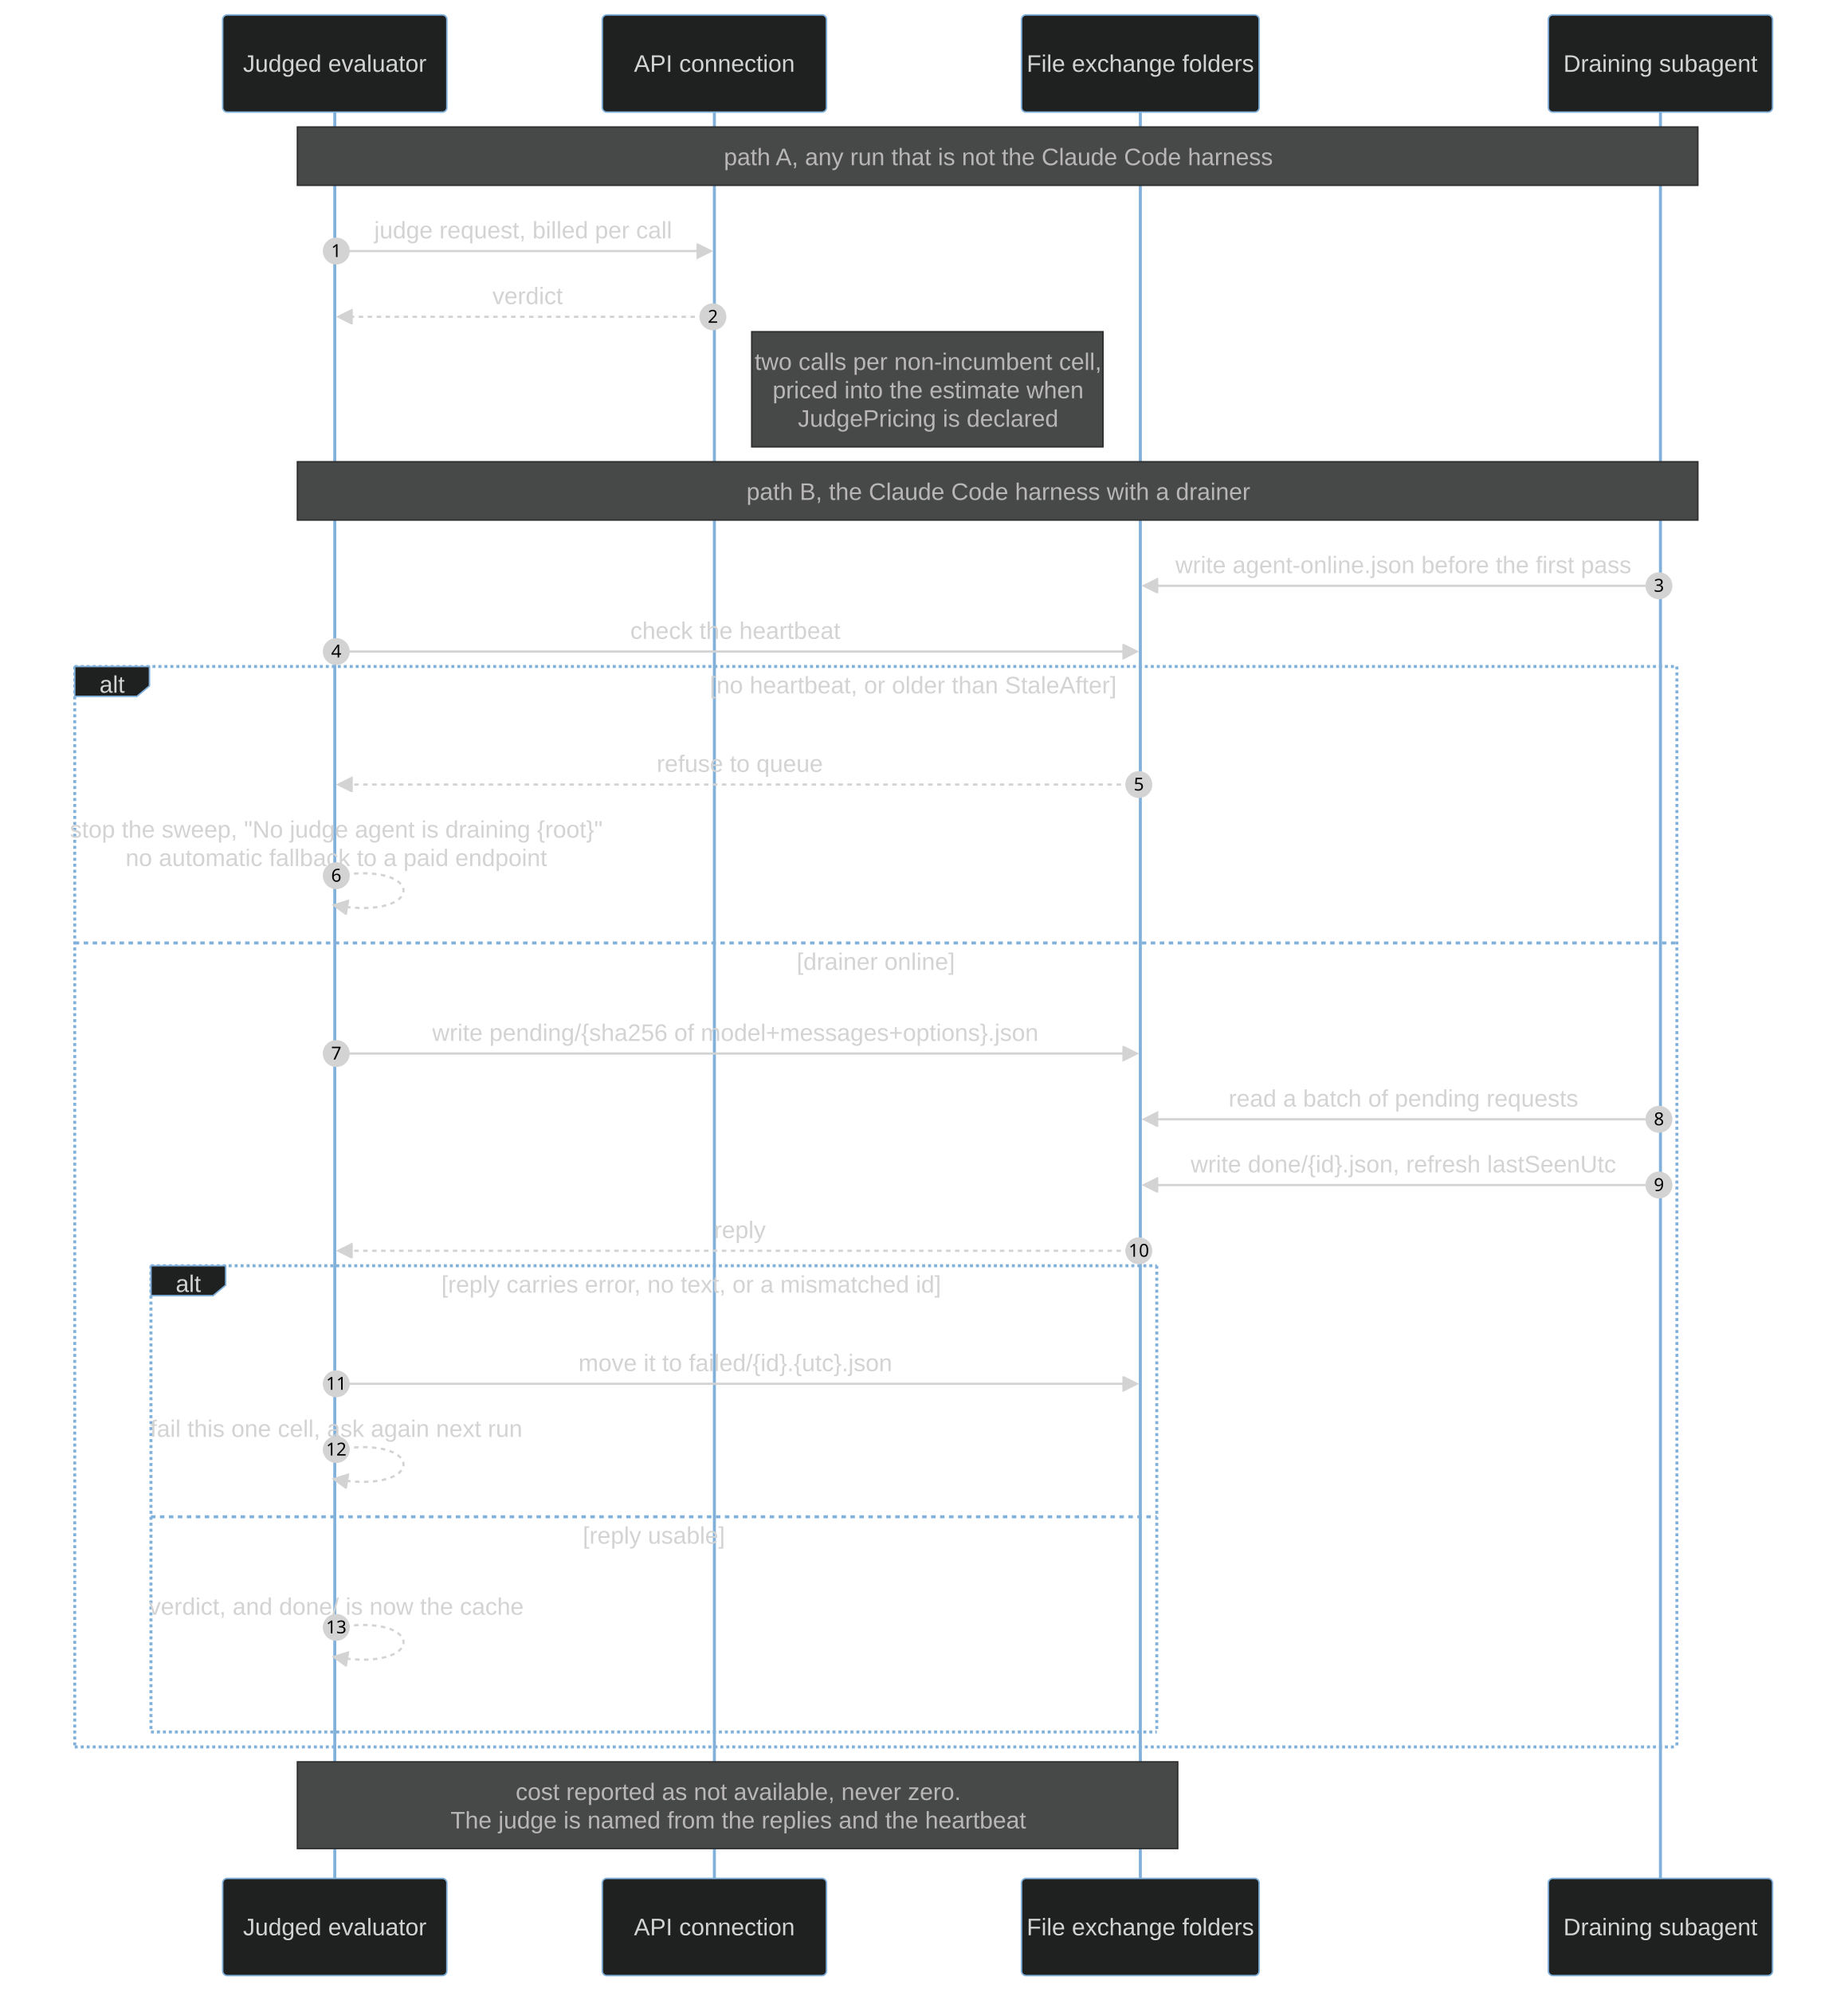
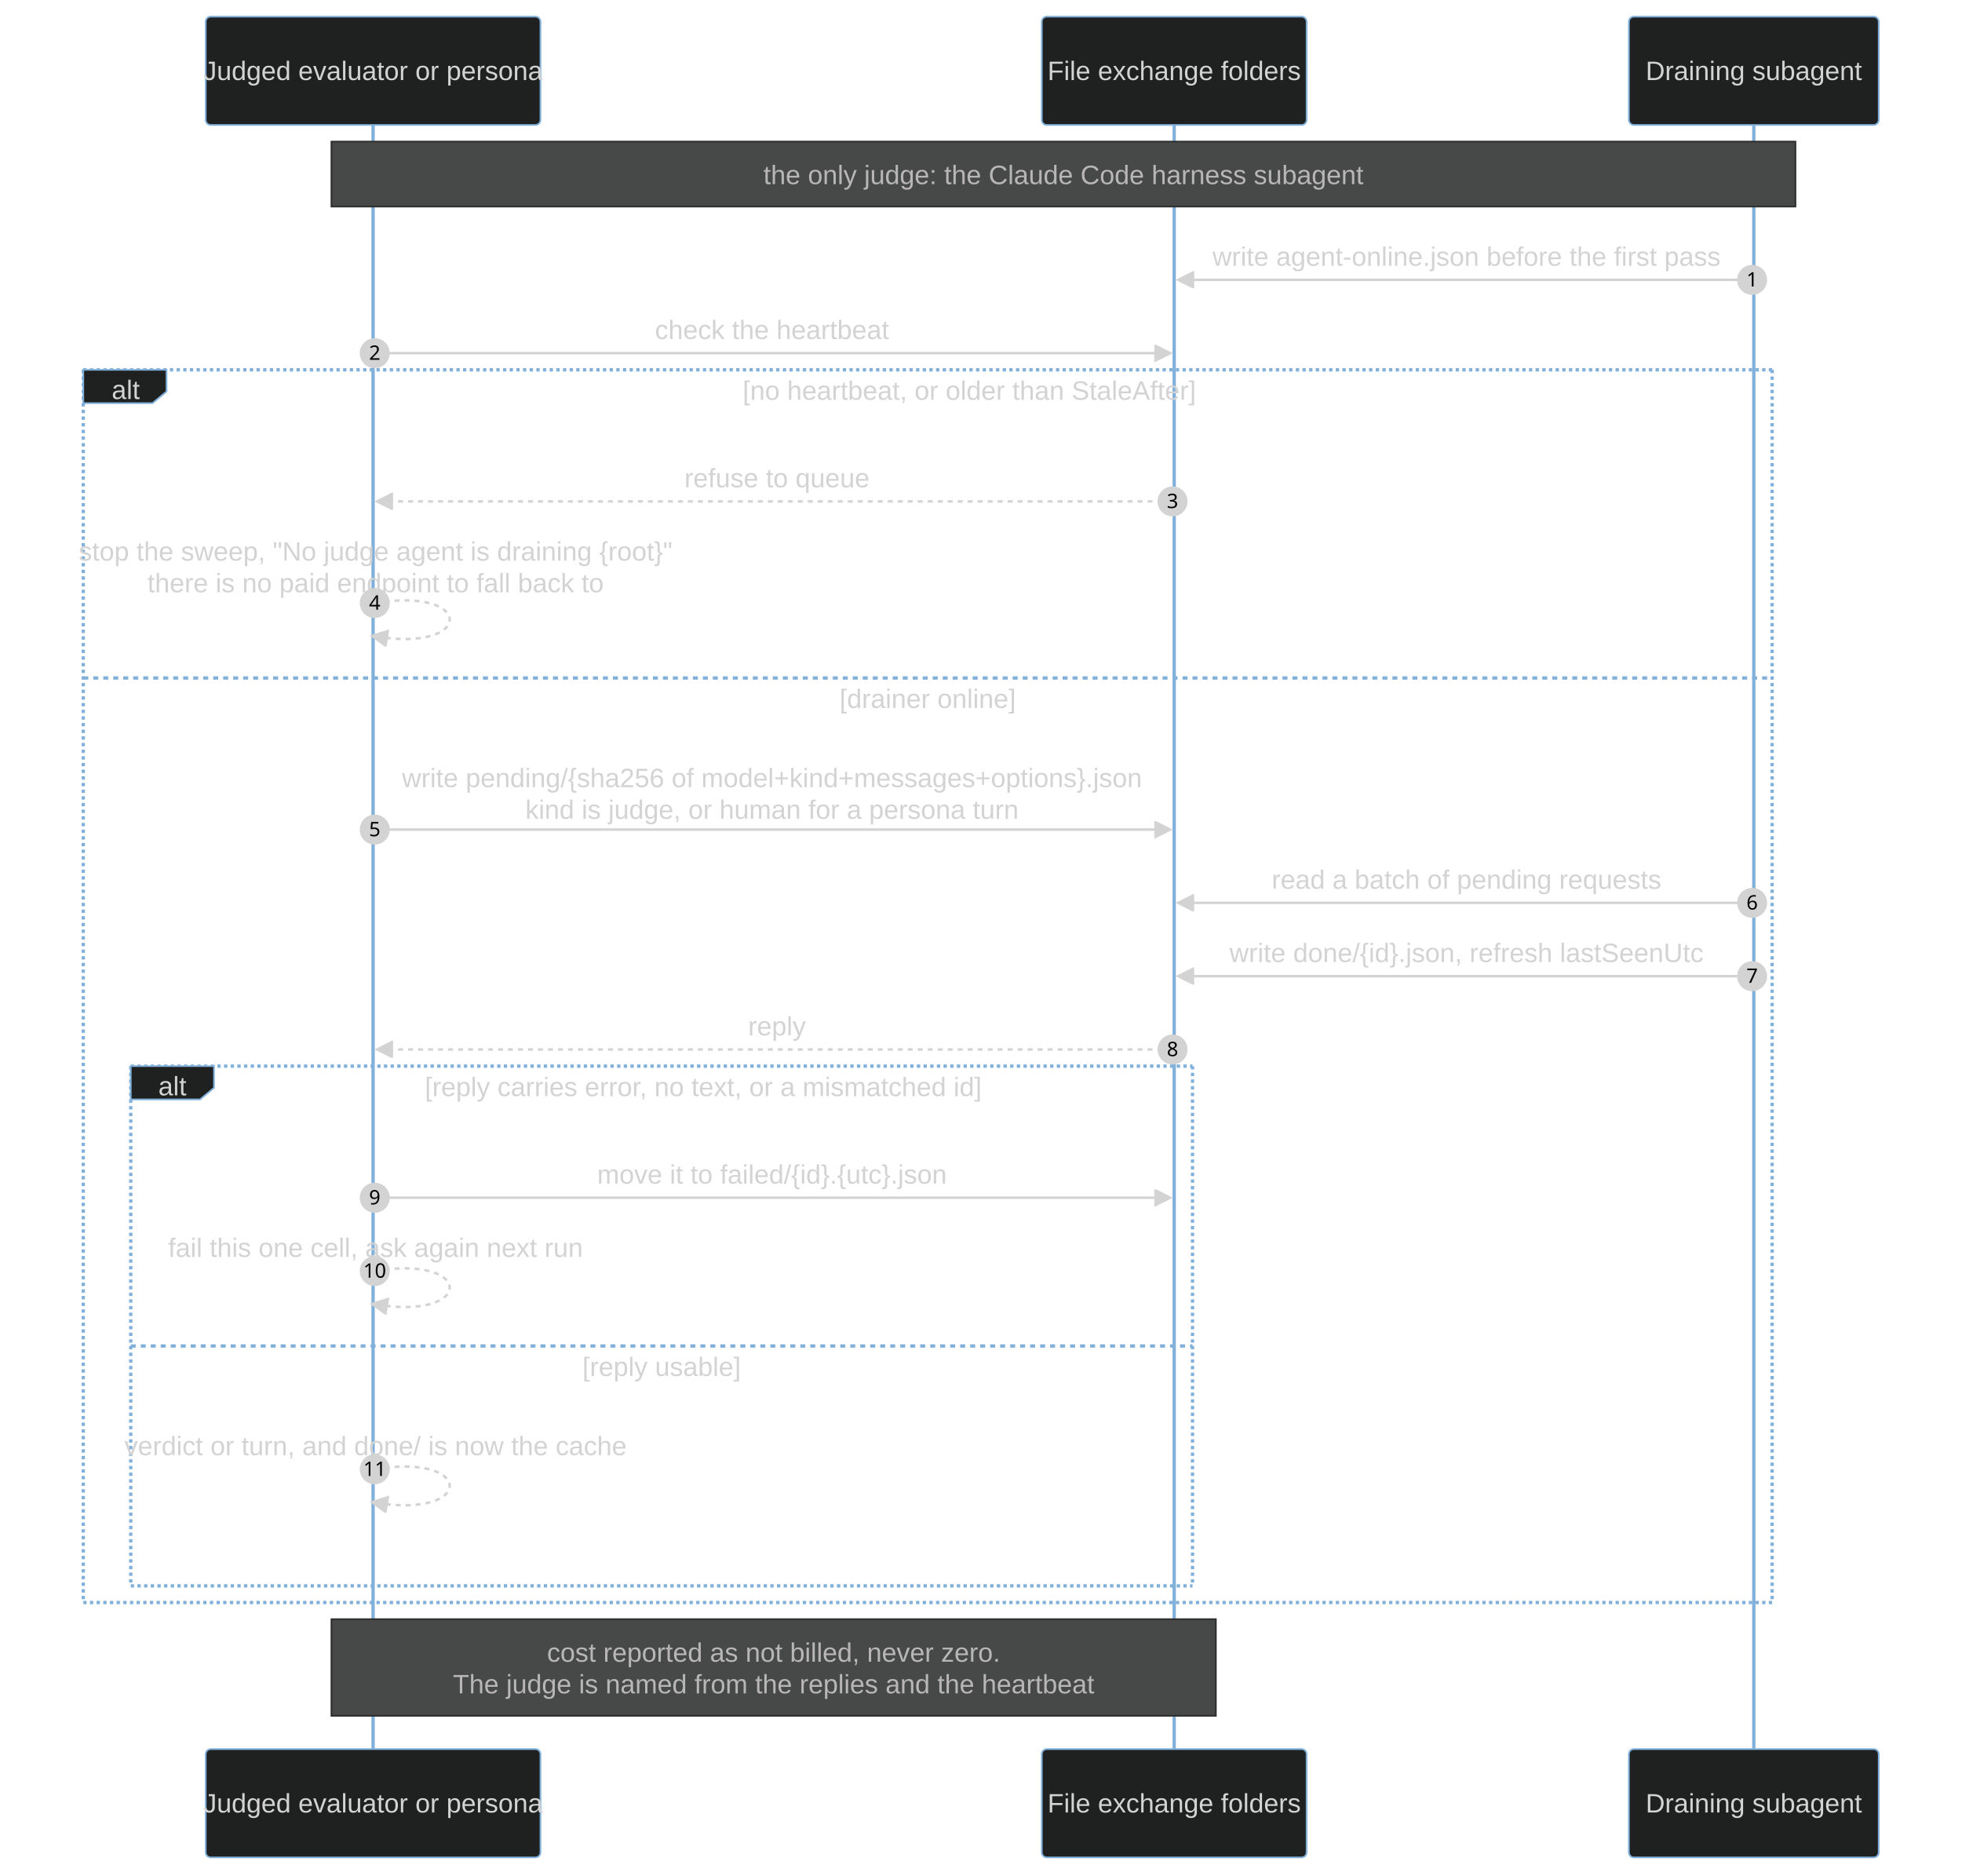
- <svg xmlns="http://www.w3.org/2000/svg" id="my-svg" width="100%" style="max-width: 1236px; background-color: rgb(15, 20, 25);" viewBox="-149 -10 1236 1333" role="graphics-document document" aria-roledescription="sequence">
+ <svg xmlns="http://www.w3.org/2000/svg" id="my-svg" width="100%" style="max-width: 1178px; background-color: rgb(15, 20, 25);" viewBox="-123.5 -10 1178 1126" role="graphics-document document" aria-roledescription="sequence">
  <g>
-     <rect x="887" y="1247" fill="#eaeaea" stroke="#666" width="150" height="65" name="D" rx="3" ry="3" class="actor actor-bottom" />
-     <text x="962" y="1279.5" dominant-baseline="central" alignment-baseline="central" class="actor" style="text-anchor: middle; font-size: 16px; font-weight: 400;">
-       <tspan x="962" dy="0">Draining subagent</tspan>
+     <rect x="854.5" y="1040" fill="#eaeaea" stroke="#666" width="150" height="65" name="D" rx="3" ry="3" class="actor actor-bottom" />
+     <text x="929.5" y="1072.5" dominant-baseline="central" alignment-baseline="central" class="actor" style="text-anchor: middle; font-size: 16px; font-weight: 400;">
+       <tspan x="929.5" dy="0">Draining subagent</tspan>
    </text>
  </g>
  <g>
-     <rect x="534.5" y="1247" fill="#eaeaea" stroke="#666" width="159" height="65" name="X" rx="3" ry="3" class="actor actor-bottom" />
-     <text x="614" y="1279.5" dominant-baseline="central" alignment-baseline="central" class="actor" style="text-anchor: middle; font-size: 16px; font-weight: 400;">
-       <tspan x="614" dy="0">File exchange folders</tspan>
+     <rect x="502" y="1040" fill="#eaeaea" stroke="#666" width="159" height="65" name="X" rx="3" ry="3" class="actor actor-bottom" />
+     <text x="581.5" y="1072.5" dominant-baseline="central" alignment-baseline="central" class="actor" style="text-anchor: middle; font-size: 16px; font-weight: 400;">
+       <tspan x="581.5" dy="0">File exchange folders</tspan>
    </text>
  </g>
  <g>
-     <rect x="254" y="1247" fill="#eaeaea" stroke="#666" width="150" height="65" name="A" rx="3" ry="3" class="actor actor-bottom" />
-     <text x="329" y="1279.5" dominant-baseline="central" alignment-baseline="central" class="actor" style="text-anchor: middle; font-size: 16px; font-weight: 400;">
-       <tspan x="329" dy="0">API connection</tspan>
+     <rect x="0" y="1040" fill="#eaeaea" stroke="#666" width="201" height="65" name="E" rx="3" ry="3" class="actor actor-bottom" />
+     <text x="100.5" y="1072.5" dominant-baseline="central" alignment-baseline="central" class="actor" style="text-anchor: middle; font-size: 16px; font-weight: 400;">
+       <tspan x="100.5" dy="0">Judged evaluator or persona</tspan>
    </text>
  </g>
  <g>
-     <rect x="0" y="1247" fill="#eaeaea" stroke="#666" width="150" height="65" name="E" rx="3" ry="3" class="actor actor-bottom" />
-     <text x="75" y="1279.5" dominant-baseline="central" alignment-baseline="central" class="actor" style="text-anchor: middle; font-size: 16px; font-weight: 400;">
-       <tspan x="75" dy="0">Judged evaluator</tspan>
-     </text>
-   </g>
-   <g>
-     <line id="actor3" x1="962" y1="5" x2="962" y2="1247" class="200" stroke-width="0.5px" stroke="#999" />
-     <g id="root-3">
-       <rect x="887" y="0" fill="#eaeaea" stroke="#666" width="150" height="65" name="D" rx="3" ry="3" class="actor actor-top" />
-       <text x="962" y="32.5" dominant-baseline="central" alignment-baseline="central" class="actor" style="text-anchor: middle; font-size: 16px; font-weight: 400;">
-         <tspan x="962" dy="0">Draining subagent</tspan>
+     <line id="actor2" x1="929.5" y1="5" x2="929.5" y2="1040" class="200" stroke-width="0.5px" stroke="#999" />
+     <g id="root-2">
+       <rect x="854.5" y="0" fill="#eaeaea" stroke="#666" width="150" height="65" name="D" rx="3" ry="3" class="actor actor-top" />
+       <text x="929.5" y="32.5" dominant-baseline="central" alignment-baseline="central" class="actor" style="text-anchor: middle; font-size: 16px; font-weight: 400;">
+         <tspan x="929.5" dy="0">Draining subagent</tspan>
      </text>
    </g>
  </g>
  <g>
-     <line id="actor2" x1="614" y1="5" x2="614" y2="1247" class="200" stroke-width="0.5px" stroke="#999" />
-     <g id="root-2">
-       <rect x="534.5" y="0" fill="#eaeaea" stroke="#666" width="159" height="65" name="X" rx="3" ry="3" class="actor actor-top" />
-       <text x="614" y="32.5" dominant-baseline="central" alignment-baseline="central" class="actor" style="text-anchor: middle; font-size: 16px; font-weight: 400;">
-         <tspan x="614" dy="0">File exchange folders</tspan>
+     <line id="actor1" x1="581.5" y1="5" x2="581.5" y2="1040" class="200" stroke-width="0.5px" stroke="#999" />
+     <g id="root-1">
+       <rect x="502" y="0" fill="#eaeaea" stroke="#666" width="159" height="65" name="X" rx="3" ry="3" class="actor actor-top" />
+       <text x="581.5" y="32.5" dominant-baseline="central" alignment-baseline="central" class="actor" style="text-anchor: middle; font-size: 16px; font-weight: 400;">
+         <tspan x="581.5" dy="0">File exchange folders</tspan>
      </text>
    </g>
  </g>
  <g>
-     <line id="actor1" x1="329" y1="5" x2="329" y2="1247" class="200" stroke-width="0.5px" stroke="#999" />
-     <g id="root-1">
-       <rect x="254" y="0" fill="#eaeaea" stroke="#666" width="150" height="65" name="A" rx="3" ry="3" class="actor actor-top" />
-       <text x="329" y="32.5" dominant-baseline="central" alignment-baseline="central" class="actor" style="text-anchor: middle; font-size: 16px; font-weight: 400;">
-         <tspan x="329" dy="0">API connection</tspan>
-       </text>
-     </g>
-   </g>
-   <g>
-     <line id="actor0" x1="75" y1="5" x2="75" y2="1247" class="200" stroke-width="0.5px" stroke="#999" />
+     <line id="actor0" x1="100.5" y1="5" x2="100.5" y2="1040" class="200" stroke-width="0.5px" stroke="#999" />
    <g id="root-0">
-       <rect x="0" y="0" fill="#eaeaea" stroke="#666" width="150" height="65" name="E" rx="3" ry="3" class="actor actor-top" />
-       <text x="75" y="32.5" dominant-baseline="central" alignment-baseline="central" class="actor" style="text-anchor: middle; font-size: 16px; font-weight: 400;">
-         <tspan x="75" dy="0">Judged evaluator</tspan>
+       <rect x="0" y="0" fill="#eaeaea" stroke="#666" width="201" height="65" name="E" rx="3" ry="3" class="actor actor-top" />
+       <text x="100.5" y="32.5" dominant-baseline="central" alignment-baseline="central" class="actor" style="text-anchor: middle; font-size: 16px; font-weight: 400;">
+         <tspan x="100.5" dy="0">Judged evaluator or persona</tspan>
      </text>
    </g>
  </g>
  <style>#my-svg{font-family:"trebuchet ms",verdana,arial,sans-serif;font-size:16px;fill:#ccc;}#my-svg .error-icon{fill:#a44141;}#my-svg .error-text{fill:#ddd;stroke:#ddd;}#my-svg .edge-thickness-normal{stroke-width:2px;}#my-svg .edge-thickness-thick{stroke-width:3.5px;}#my-svg .edge-pattern-solid{stroke-dasharray:0;}#my-svg .edge-pattern-dashed{stroke-dasharray:3;}#my-svg .edge-pattern-dotted{stroke-dasharray:2;}#my-svg .marker{fill:lightgrey;stroke:lightgrey;}#my-svg .marker.cross{stroke:lightgrey;}#my-svg svg{font-family:"trebuchet ms",verdana,arial,sans-serif;font-size:16px;}#my-svg .actor{stroke:#81B1DB;fill:#1f2020;}#my-svg text.actor&gt;tspan{fill:lightgrey;stroke:none;}#my-svg .actor-line{stroke:lightgrey;}#my-svg .messageLine0{stroke-width:1.5;stroke-dasharray:none;stroke:lightgrey;}#my-svg .messageLine1{stroke-width:1.5;stroke-dasharray:2,2;stroke:lightgrey;}#my-svg #arrowhead path{fill:lightgrey;stroke:lightgrey;}#my-svg .sequenceNumber{fill:black;}#my-svg #sequencenumber{fill:lightgrey;}#my-svg #crosshead path{fill:lightgrey;stroke:lightgrey;}#my-svg .messageText{fill:lightgrey;stroke:none;}#my-svg .labelBox{stroke:#81B1DB;fill:#1f2020;}#my-svg .labelText,#my-svg .labelText&gt;tspan{fill:lightgrey;stroke:none;}#my-svg .loopText,#my-svg .loopText&gt;tspan{fill:lightgrey;stroke:none;}#my-svg .loopLine{stroke-width:2px;stroke-dasharray:2,2;stroke:#81B1DB;fill:#81B1DB;}#my-svg .note{stroke:hsl(180, 0%, 18.353%);fill:hsl(180, 1.587%, 28.353%);}#my-svg .noteText,#my-svg .noteText&gt;tspan{fill:rgb(183.848, 181.552, 181.552);stroke:none;}#my-svg .activation0{fill:hsl(180, 1.587%, 28.353%);stroke:#81B1DB;}#my-svg .activation1{fill:hsl(180, 1.587%, 28.353%);stroke:#81B1DB;}#my-svg .activation2{fill:hsl(180, 1.587%, 28.353%);stroke:#81B1DB;}#my-svg .actorPopupMenu{position:absolute;}#my-svg .actorPopupMenuPanel{position:absolute;fill:#1f2020;box-shadow:0px 8px 16px 0px rgba(0,0,0,0.2);filter:drop-shadow(3px 5px 2px rgb(0 0 0 / 0.4));}#my-svg .actor-man line{stroke:#81B1DB;fill:#1f2020;}#my-svg .actor-man circle,#my-svg line{stroke:#81B1DB;fill:#1f2020;stroke-width:2px;}#my-svg :root{--mermaid-font-family:"trebuchet ms",verdana,arial,sans-serif;}</style>
  <g />
  <defs>
    <symbol id="computer" width="24" height="24">
      <path transform="scale(.5)" d="M2 2v13h20v-13h-20zm18 11h-16v-9h16v9zm-10.228 6l.466-1h3.524l.467 1h-4.457zm14.228 3h-24l2-6h2.104l-1.33 4h18.45l-1.297-4h2.073l2 6zm-5-10h-14v-7h14v7z" />
    </symbol>
  </defs>
  <defs>
    <symbol id="database" fill-rule="evenodd" clip-rule="evenodd">
      <path transform="scale(.5)" d="M12.258.001l.256.004.255.005.253.008.251.01.249.012.247.015.246.016.242.019.241.02.239.023.236.024.233.027.231.028.229.031.225.032.223.034.22.036.217.038.214.04.211.041.208.043.205.045.201.046.198.048.194.05.191.051.187.053.183.054.18.056.175.057.172.059.168.06.163.061.16.063.155.064.15.066.074.033.073.033.071.034.07.034.069.035.068.035.067.035.066.035.064.036.064.036.062.036.06.036.06.037.058.037.058.037.055.038.055.038.053.038.052.038.051.039.05.039.048.039.047.039.045.04.044.04.043.04.041.04.04.041.039.041.037.041.036.041.034.041.033.042.032.042.03.042.029.042.027.042.026.043.024.043.023.043.021.043.02.043.018.044.017.043.015.044.013.044.012.044.011.045.009.044.007.045.006.045.004.045.002.045.001.045v17l-.001.045-.002.045-.004.045-.006.045-.007.045-.009.044-.011.045-.012.044-.013.044-.015.044-.017.043-.018.044-.02.043-.021.043-.023.043-.024.043-.026.043-.027.042-.029.042-.03.042-.032.042-.033.042-.034.041-.036.041-.037.041-.039.041-.04.041-.041.04-.043.04-.044.04-.045.04-.047.039-.048.039-.05.039-.051.039-.052.038-.053.038-.055.038-.055.038-.058.037-.058.037-.06.037-.06.036-.062.036-.064.036-.064.036-.066.035-.067.035-.068.035-.069.035-.07.034-.071.034-.073.033-.074.033-.15.066-.155.064-.16.063-.163.061-.168.06-.172.059-.175.057-.18.056-.183.054-.187.053-.191.051-.194.05-.198.048-.201.046-.205.045-.208.043-.211.041-.214.04-.217.038-.22.036-.223.034-.225.032-.229.031-.231.028-.233.027-.236.024-.239.023-.241.02-.242.019-.246.016-.247.015-.249.012-.251.01-.253.008-.255.005-.256.004-.258.001-.258-.001-.256-.004-.255-.005-.253-.008-.251-.01-.249-.012-.247-.015-.245-.016-.243-.019-.241-.02-.238-.023-.236-.024-.234-.027-.231-.028-.228-.031-.226-.032-.223-.034-.22-.036-.217-.038-.214-.04-.211-.041-.208-.043-.204-.045-.201-.046-.198-.048-.195-.05-.19-.051-.187-.053-.184-.054-.179-.056-.176-.057-.172-.059-.167-.06-.164-.061-.159-.063-.155-.064-.151-.066-.074-.033-.072-.033-.072-.034-.07-.034-.069-.035-.068-.035-.067-.035-.066-.035-.064-.036-.063-.036-.062-.036-.061-.036-.06-.037-.058-.037-.057-.037-.056-.038-.055-.038-.053-.038-.052-.038-.051-.039-.049-.039-.049-.039-.046-.039-.046-.04-.044-.04-.043-.04-.041-.04-.04-.041-.039-.041-.037-.041-.036-.041-.034-.041-.033-.042-.032-.042-.03-.042-.029-.042-.027-.042-.026-.043-.024-.043-.023-.043-.021-.043-.02-.043-.018-.044-.017-.043-.015-.044-.013-.044-.012-.044-.011-.045-.009-.044-.007-.045-.006-.045-.004-.045-.002-.045-.001-.045v-17l.001-.045.002-.045.004-.045.006-.045.007-.045.009-.044.011-.045.012-.044.013-.044.015-.044.017-.043.018-.044.02-.043.021-.043.023-.043.024-.043.026-.043.027-.042.029-.042.03-.042.032-.042.033-.042.034-.041.036-.041.037-.041.039-.041.04-.041.041-.04.043-.04.044-.04.046-.04.046-.039.049-.039.049-.039.051-.039.052-.038.053-.038.055-.038.056-.038.057-.037.058-.037.06-.037.061-.036.062-.036.063-.036.064-.036.066-.035.067-.035.068-.035.069-.035.07-.034.072-.034.072-.033.074-.033.151-.066.155-.064.159-.063.164-.061.167-.06.172-.059.176-.057.179-.056.184-.054.187-.053.19-.051.195-.05.198-.048.201-.046.204-.045.208-.043.211-.041.214-.04.217-.038.22-.036.223-.034.226-.032.228-.031.231-.028.234-.027.236-.024.238-.023.241-.02.243-.019.245-.016.247-.015.249-.012.251-.01.253-.008.255-.005.256-.004.258-.001.258.001zm-9.258 20.499v.01l.001.021.003.021.004.022.005.021.006.022.007.022.009.023.01.022.011.023.012.023.013.023.015.023.016.024.017.023.018.024.019.024.021.024.022.025.023.024.024.025.052.049.056.05.061.051.066.051.07.051.075.051.079.052.084.052.088.052.092.052.097.052.102.051.105.052.11.052.114.051.119.051.123.051.127.05.131.05.135.05.139.048.144.049.147.047.152.047.155.047.16.045.163.045.167.043.171.043.176.041.178.041.183.039.187.039.19.037.194.035.197.035.202.033.204.031.209.03.212.029.216.027.219.025.222.024.226.021.23.02.233.018.236.016.24.015.243.012.246.01.249.008.253.005.256.004.259.001.26-.001.257-.004.254-.005.25-.008.247-.011.244-.012.241-.014.237-.016.233-.018.231-.021.226-.021.224-.024.22-.026.216-.027.212-.028.21-.031.205-.031.202-.034.198-.034.194-.036.191-.037.187-.039.183-.04.179-.04.175-.042.172-.043.168-.044.163-.045.16-.046.155-.046.152-.047.148-.048.143-.049.139-.049.136-.05.131-.05.126-.05.123-.051.118-.052.114-.051.11-.052.106-.052.101-.052.096-.052.092-.052.088-.053.083-.051.079-.052.074-.052.07-.051.065-.051.06-.051.056-.05.051-.05.023-.024.023-.025.021-.024.02-.024.019-.024.018-.024.017-.024.015-.023.014-.024.013-.023.012-.023.01-.023.01-.022.008-.022.006-.022.006-.022.004-.022.004-.021.001-.021.001-.021v-4.127l-.077.055-.08.053-.083.054-.085.053-.087.052-.09.052-.093.051-.095.05-.097.05-.1.049-.102.049-.105.048-.106.047-.109.047-.111.046-.114.045-.115.045-.118.044-.12.043-.122.042-.124.042-.126.041-.128.04-.13.04-.132.038-.134.038-.135.037-.138.037-.139.035-.142.035-.143.034-.144.033-.147.032-.148.031-.15.03-.151.03-.153.029-.154.027-.156.027-.158.026-.159.025-.161.024-.162.023-.163.022-.165.021-.166.02-.167.019-.169.018-.169.017-.171.016-.173.015-.173.014-.175.013-.175.012-.177.011-.178.01-.179.008-.179.008-.181.006-.182.005-.182.004-.184.003-.184.002h-.37l-.184-.002-.184-.003-.182-.004-.182-.005-.181-.006-.179-.008-.179-.008-.178-.01-.176-.011-.176-.012-.175-.013-.173-.014-.172-.015-.171-.016-.17-.017-.169-.018-.167-.019-.166-.02-.165-.021-.163-.022-.162-.023-.161-.024-.159-.025-.157-.026-.156-.027-.155-.027-.153-.029-.151-.03-.15-.03-.148-.031-.146-.032-.145-.033-.143-.034-.141-.035-.14-.035-.137-.037-.136-.037-.134-.038-.132-.038-.13-.04-.128-.04-.126-.041-.124-.042-.122-.042-.12-.044-.117-.043-.116-.045-.113-.045-.112-.046-.109-.047-.106-.047-.105-.048-.102-.049-.1-.049-.097-.05-.095-.05-.093-.052-.09-.051-.087-.052-.085-.053-.083-.054-.08-.054-.077-.054v4.127zm0-5.654v.011l.001.021.003.021.004.021.005.022.006.022.007.022.009.022.01.022.011.023.012.023.013.023.015.024.016.023.017.024.018.024.019.024.021.024.022.024.023.025.024.024.052.05.056.05.061.05.066.051.07.051.075.052.079.051.084.052.088.052.092.052.097.052.102.052.105.052.11.051.114.051.119.052.123.05.127.051.131.05.135.049.139.049.144.048.147.048.152.047.155.046.16.045.163.045.167.044.171.042.176.042.178.04.183.04.187.038.19.037.194.036.197.034.202.033.204.032.209.03.212.028.216.027.219.025.222.024.226.022.23.02.233.018.236.016.24.014.243.012.246.01.249.008.253.006.256.003.259.001.26-.001.257-.003.254-.006.25-.008.247-.01.244-.012.241-.015.237-.016.233-.018.231-.02.226-.022.224-.024.22-.025.216-.027.212-.029.21-.03.205-.032.202-.033.198-.035.194-.036.191-.037.187-.039.183-.039.179-.041.175-.042.172-.043.168-.044.163-.045.16-.045.155-.047.152-.047.148-.048.143-.048.139-.05.136-.049.131-.05.126-.051.123-.051.118-.051.114-.052.11-.052.106-.052.101-.052.096-.052.092-.052.088-.052.083-.052.079-.052.074-.051.07-.052.065-.051.06-.05.056-.051.051-.049.023-.025.023-.024.021-.025.02-.024.019-.024.018-.024.017-.024.015-.023.014-.023.013-.024.012-.022.01-.023.01-.023.008-.022.006-.022.006-.022.004-.021.004-.022.001-.021.001-.021v-4.139l-.077.054-.08.054-.083.054-.085.052-.087.053-.09.051-.093.051-.095.051-.097.05-.1.049-.102.049-.105.048-.106.047-.109.047-.111.046-.114.045-.115.044-.118.044-.12.044-.122.042-.124.042-.126.041-.128.04-.13.039-.132.039-.134.038-.135.037-.138.036-.139.036-.142.035-.143.033-.144.033-.147.033-.148.031-.15.03-.151.03-.153.028-.154.028-.156.027-.158.026-.159.025-.161.024-.162.023-.163.022-.165.021-.166.02-.167.019-.169.018-.169.017-.171.016-.173.015-.173.014-.175.013-.175.012-.177.011-.178.009-.179.009-.179.007-.181.007-.182.005-.182.004-.184.003-.184.002h-.37l-.184-.002-.184-.003-.182-.004-.182-.005-.181-.007-.179-.007-.179-.009-.178-.009-.176-.011-.176-.012-.175-.013-.173-.014-.172-.015-.171-.016-.17-.017-.169-.018-.167-.019-.166-.02-.165-.021-.163-.022-.162-.023-.161-.024-.159-.025-.157-.026-.156-.027-.155-.028-.153-.028-.151-.03-.15-.03-.148-.031-.146-.033-.145-.033-.143-.033-.141-.035-.14-.036-.137-.036-.136-.037-.134-.038-.132-.039-.13-.039-.128-.04-.126-.041-.124-.042-.122-.043-.12-.043-.117-.044-.116-.044-.113-.046-.112-.046-.109-.046-.106-.047-.105-.048-.102-.049-.1-.049-.097-.05-.095-.051-.093-.051-.09-.051-.087-.053-.085-.052-.083-.054-.08-.054-.077-.054v4.139zm0-5.666v.011l.001.02.003.022.004.021.005.022.006.021.007.022.009.023.01.022.011.023.012.023.013.023.015.023.016.024.017.024.018.023.019.024.021.025.022.024.023.024.024.025.052.05.056.05.061.05.066.051.07.051.075.052.079.051.084.052.088.052.092.052.097.052.102.052.105.051.11.052.114.051.119.051.123.051.127.05.131.05.135.05.139.049.144.048.147.048.152.047.155.046.16.045.163.045.167.043.171.043.176.042.178.04.183.04.187.038.19.037.194.036.197.034.202.033.204.032.209.03.212.028.216.027.219.025.222.024.226.021.23.02.233.018.236.017.24.014.243.012.246.01.249.008.253.006.256.003.259.001.26-.001.257-.003.254-.006.25-.008.247-.01.244-.013.241-.014.237-.016.233-.018.231-.02.226-.022.224-.024.22-.025.216-.027.212-.029.21-.03.205-.032.202-.033.198-.035.194-.036.191-.037.187-.039.183-.039.179-.041.175-.042.172-.043.168-.044.163-.045.16-.045.155-.047.152-.047.148-.048.143-.049.139-.049.136-.049.131-.051.126-.05.123-.051.118-.052.114-.051.11-.052.106-.052.101-.052.096-.052.092-.052.088-.052.083-.052.079-.052.074-.052.07-.051.065-.051.06-.051.056-.05.051-.049.023-.025.023-.025.021-.024.02-.024.019-.024.018-.024.017-.024.015-.023.014-.024.013-.023.012-.023.01-.022.01-.023.008-.022.006-.022.006-.022.004-.022.004-.021.001-.021.001-.021v-4.153l-.077.054-.08.054-.083.053-.085.053-.087.053-.09.051-.093.051-.095.051-.097.05-.1.049-.102.048-.105.048-.106.048-.109.046-.111.046-.114.046-.115.044-.118.044-.12.043-.122.043-.124.042-.126.041-.128.04-.13.039-.132.039-.134.038-.135.037-.138.036-.139.036-.142.034-.143.034-.144.033-.147.032-.148.032-.15.03-.151.03-.153.028-.154.028-.156.027-.158.026-.159.024-.161.024-.162.023-.163.023-.165.021-.166.02-.167.019-.169.018-.169.017-.171.016-.173.015-.173.014-.175.013-.175.012-.177.01-.178.01-.179.009-.179.007-.181.006-.182.006-.182.004-.184.003-.184.001-.185.001-.185-.001-.184-.001-.184-.003-.182-.004-.182-.006-.181-.006-.179-.007-.179-.009-.178-.01-.176-.01-.176-.012-.175-.013-.173-.014-.172-.015-.171-.016-.17-.017-.169-.018-.167-.019-.166-.02-.165-.021-.163-.023-.162-.023-.161-.024-.159-.024-.157-.026-.156-.027-.155-.028-.153-.028-.151-.03-.15-.03-.148-.032-.146-.032-.145-.033-.143-.034-.141-.034-.14-.036-.137-.036-.136-.037-.134-.038-.132-.039-.13-.039-.128-.041-.126-.041-.124-.041-.122-.043-.12-.043-.117-.044-.116-.044-.113-.046-.112-.046-.109-.046-.106-.048-.105-.048-.102-.048-.1-.05-.097-.049-.095-.051-.093-.051-.09-.052-.087-.052-.085-.053-.083-.053-.08-.054-.077-.054v4.153zm8.74-8.179l-.257.004-.254.005-.25.008-.247.011-.244.012-.241.014-.237.016-.233.018-.231.021-.226.022-.224.023-.22.026-.216.027-.212.028-.21.031-.205.032-.202.033-.198.034-.194.036-.191.038-.187.038-.183.04-.179.041-.175.042-.172.043-.168.043-.163.045-.16.046-.155.046-.152.048-.148.048-.143.048-.139.049-.136.05-.131.05-.126.051-.123.051-.118.051-.114.052-.11.052-.106.052-.101.052-.096.052-.092.052-.088.052-.083.052-.079.052-.074.051-.07.052-.065.051-.06.05-.056.05-.051.05-.023.025-.023.024-.021.024-.02.025-.019.024-.018.024-.017.023-.015.024-.014.023-.013.023-.012.023-.01.023-.01.022-.008.022-.006.023-.006.021-.004.022-.004.021-.001.021-.001.021.001.021.001.021.004.021.004.022.006.021.006.023.008.022.01.022.01.023.012.023.013.023.014.023.015.024.017.023.018.024.019.024.02.025.021.024.023.024.023.025.051.05.056.05.06.05.065.051.07.052.074.051.079.052.083.052.088.052.092.052.096.052.101.052.106.052.11.052.114.052.118.051.123.051.126.051.131.05.136.05.139.049.143.048.148.048.152.048.155.046.16.046.163.045.168.043.172.043.175.042.179.041.183.04.187.038.191.038.194.036.198.034.202.033.205.032.21.031.212.028.216.027.22.026.224.023.226.022.231.021.233.018.237.016.241.014.244.012.247.011.25.008.254.005.257.004.26.001.26-.001.257-.004.254-.005.25-.008.247-.011.244-.012.241-.014.237-.016.233-.018.231-.021.226-.022.224-.023.22-.026.216-.027.212-.028.21-.031.205-.032.202-.033.198-.034.194-.036.191-.038.187-.038.183-.04.179-.041.175-.042.172-.043.168-.043.163-.045.16-.046.155-.046.152-.048.148-.048.143-.048.139-.049.136-.05.131-.05.126-.051.123-.051.118-.051.114-.052.11-.052.106-.052.101-.052.096-.052.092-.052.088-.052.083-.052.079-.052.074-.051.07-.052.065-.051.06-.05.056-.05.051-.05.023-.025.023-.024.021-.024.02-.025.019-.024.018-.024.017-.023.015-.024.014-.023.013-.023.012-.023.01-.023.01-.022.008-.022.006-.023.006-.021.004-.022.004-.021.001-.021.001-.021-.001-.021-.001-.021-.004-.021-.004-.022-.006-.021-.006-.023-.008-.022-.01-.022-.01-.023-.012-.023-.013-.023-.014-.023-.015-.024-.017-.023-.018-.024-.019-.024-.02-.025-.021-.024-.023-.024-.023-.025-.051-.05-.056-.05-.06-.05-.065-.051-.07-.052-.074-.051-.079-.052-.083-.052-.088-.052-.092-.052-.096-.052-.101-.052-.106-.052-.11-.052-.114-.052-.118-.051-.123-.051-.126-.051-.131-.05-.136-.05-.139-.049-.143-.048-.148-.048-.152-.048-.155-.046-.16-.046-.163-.045-.168-.043-.172-.043-.175-.042-.179-.041-.183-.04-.187-.038-.191-.038-.194-.036-.198-.034-.202-.033-.205-.032-.21-.031-.212-.028-.216-.027-.22-.026-.224-.023-.226-.022-.231-.021-.233-.018-.237-.016-.241-.014-.244-.012-.247-.011-.25-.008-.254-.005-.257-.004-.26-.001-.26.001z" />
    </symbol>
  </defs>
  <defs>
    <symbol id="clock" width="24" height="24">
      <path transform="scale(.5)" d="M12 2c5.514 0 10 4.486 10 10s-4.486 10-10 10-10-4.486-10-10 4.486-10 10-10zm0-2c-6.627 0-12 5.373-12 12s5.373 12 12 12 12-5.373 12-12-5.373-12-12-12zm5.848 12.459c.202.038.202.333.001.372-1.907.361-6.045 1.111-6.547 1.111-.719 0-1.301-.582-1.301-1.301 0-.512.77-5.447 1.125-7.445.034-.192.312-.181.343.014l.985 6.238 5.394 1.011z" />
    </symbol>
  </defs>
  <defs>
    <marker id="arrowhead" refX="7.9" refY="5" markerUnits="userSpaceOnUse" markerWidth="12" markerHeight="12" orient="auto">
      <path d="M 0 0 L 10 5 L 0 10 z" />
    </marker>
  </defs>
  <defs>
    <marker id="crosshead" markerWidth="15" markerHeight="8" orient="auto" refX="4" refY="4.5">
      <path fill="none" stroke="#000000" stroke-width="1pt" d="M 1,2 L 6,7 M 6,2 L 1,7" style="stroke-dasharray: 0, 0;" />
    </marker>
  </defs>
  <defs>
    <marker id="filled-head" refX="15.5" refY="7" markerWidth="20" markerHeight="28" orient="auto">
      <path d="M 18,7 L9,13 L14,7 L9,1 Z" />
    </marker>
  </defs>
  <defs>
    <marker id="sequencenumber" refX="15" refY="15" markerWidth="60" markerHeight="40" orient="auto">
      <circle cx="15" cy="15" r="6" />
    </marker>
  </defs>
  <g>
-     <rect x="50" y="75" fill="#EDF2AE" stroke="#666" width="937" height="39" rx="0" ry="0" class="note" />
-     <text x="519" y="80" text-anchor="middle" dominant-baseline="middle" alignment-baseline="middle" class="noteText" dy="1em" style="font-size: 16px; font-weight: 400;">
-       <tspan x="519">path A, any run that is not the Claude Code harness</tspan>
+     <rect x="75.5" y="75" fill="#EDF2AE" stroke="#666" width="879" height="39" rx="0" ry="0" class="note" />
+     <text x="515" y="80" text-anchor="middle" dominant-baseline="middle" alignment-baseline="middle" class="noteText" dy="1em" style="font-size: 16px; font-weight: 400;">
+       <tspan x="515">the only judge: the Claude Code harness subagent</tspan>
    </text>
  </g>
  <g>
-     <rect x="354" y="212" fill="#EDF2AE" stroke="#666" width="235" height="77" rx="0" ry="0" class="note" />
-     <text x="472" y="217" text-anchor="middle" dominant-baseline="middle" alignment-baseline="middle" class="noteText" dy="1em" style="font-size: 16px; font-weight: 400;">
-       <tspan x="472">two calls per non-incumbent cell,</tspan>
+     <line x1="-45" y1="630" x2="592.5" y2="630" class="loopLine" />
+     <line x1="592.5" y1="630" x2="592.5" y2="942" class="loopLine" />
+     <line x1="-45" y1="942" x2="592.5" y2="942" class="loopLine" />
+     <line x1="-45" y1="630" x2="-45" y2="942" class="loopLine" />
+     <line x1="-45" y1="798" x2="592.5" y2="798" class="loopLine" style="stroke-dasharray: 3, 3;" />
+     <polygon points="-45,630 5,630 5,643 -3.4,650 -45,650" class="labelBox" />
+     <text x="-20" y="643" text-anchor="middle" dominant-baseline="middle" alignment-baseline="middle" class="labelText" style="font-size: 16px; font-weight: 400;">alt</text>
+     <text x="298.75" y="648" text-anchor="middle" class="loopText" style="font-size: 16px; font-weight: 400;">
+       <tspan x="298.75">[reply carries error, no text, or a mismatched id]</tspan>
    </text>
-     <text x="472" y="236" text-anchor="middle" dominant-baseline="middle" alignment-baseline="middle" class="noteText" dy="1em" style="font-size: 16px; font-weight: 400;">
-       <tspan x="472">priced into the estimate when</tspan>
+     <text x="273.75" y="816" text-anchor="middle" class="loopText" style="font-size: 16px; font-weight: 400;">[reply usable]</text>
+   </g>
+   <g>
+     <line x1="-73.5" y1="212" x2="940.5" y2="212" class="loopLine" />
+     <line x1="940.5" y1="212" x2="940.5" y2="952" class="loopLine" />
+     <line x1="-73.5" y1="952" x2="940.5" y2="952" class="loopLine" />
+     <line x1="-73.5" y1="212" x2="-73.5" y2="952" class="loopLine" />
+     <line x1="-73.5" y1="397" x2="940.5" y2="397" class="loopLine" style="stroke-dasharray: 3, 3;" />
+     <polygon points="-73.5,212 -23.5,212 -23.5,225 -31.9,232 -73.5,232" class="labelBox" />
+     <text x="-48" y="225" text-anchor="middle" dominant-baseline="middle" alignment-baseline="middle" class="labelText" style="font-size: 16px; font-weight: 400;">alt</text>
+     <text x="458.5" y="230" text-anchor="middle" class="loopText" style="font-size: 16px; font-weight: 400;">
+       <tspan x="458.5">[no heartbeat, or older than StaleAfter]</tspan>
    </text>
-     <text x="472" y="255" text-anchor="middle" dominant-baseline="middle" alignment-baseline="middle" class="noteText" dy="1em" style="font-size: 16px; font-weight: 400;">
-       <tspan x="472">JudgePricing is declared</tspan>
+     <text x="433.5" y="415" text-anchor="middle" class="loopText" style="font-size: 16px; font-weight: 400;">[drainer online]</text>
+   </g>
+   <g>
+     <rect x="75.5" y="962" fill="#EDF2AE" stroke="#666" width="531" height="58" rx="0" ry="0" class="note" />
+     <text x="341" y="967" text-anchor="middle" dominant-baseline="middle" alignment-baseline="middle" class="noteText" dy="1em" style="font-size: 16px; font-weight: 400;">
+       <tspan x="341">cost reported as not billed, never zero.</tspan>
+     </text>
+     <text x="341" y="986" text-anchor="middle" dominant-baseline="middle" alignment-baseline="middle" class="noteText" dy="1em" style="font-size: 16px; font-weight: 400;">
+       <tspan x="341">The judge is named from the replies and the heartbeat</tspan>
    </text>
  </g>
-   <g>
-     <rect x="50" y="299" fill="#EDF2AE" stroke="#666" width="937" height="39" rx="0" ry="0" class="note" />
-     <text x="519" y="304" text-anchor="middle" dominant-baseline="middle" alignment-baseline="middle" class="noteText" dy="1em" style="font-size: 16px; font-weight: 400;">
-       <tspan x="519">path B, the Claude Code harness with a drainer</tspan>
-     </text>
-   </g>
-   <g>
-     <line x1="-48" y1="837" x2="625" y2="837" class="loopLine" />
-     <line x1="625" y1="837" x2="625" y2="1149" class="loopLine" />
-     <line x1="-48" y1="1149" x2="625" y2="1149" class="loopLine" />
-     <line x1="-48" y1="837" x2="-48" y2="1149" class="loopLine" />
-     <line x1="-48" y1="1005" x2="625" y2="1005" class="loopLine" style="stroke-dasharray: 3, 3;" />
-     <polygon points="-48,837 2,837 2,850 -6.4,857 -48,857" class="labelBox" />
-     <text x="-23" y="850" text-anchor="middle" dominant-baseline="middle" alignment-baseline="middle" class="labelText" style="font-size: 16px; font-weight: 400;">alt</text>
-     <text x="313.5" y="855" text-anchor="middle" class="loopText" style="font-size: 16px; font-weight: 400;">
-       <tspan x="313.5">[reply carries error, no text, or a mismatched id]</tspan>
-     </text>
-     <text x="288.5" y="1023" text-anchor="middle" class="loopText" style="font-size: 16px; font-weight: 400;">[reply usable]</text>
-   </g>
-   <g>
-     <line x1="-99" y1="436" x2="973" y2="436" class="loopLine" />
-     <line x1="973" y1="436" x2="973" y2="1159" class="loopLine" />
-     <line x1="-99" y1="1159" x2="973" y2="1159" class="loopLine" />
-     <line x1="-99" y1="436" x2="-99" y2="1159" class="loopLine" />
-     <line x1="-99" y1="621" x2="973" y2="621" class="loopLine" style="stroke-dasharray: 3, 3;" />
-     <polygon points="-99,436 -49,436 -49,449 -57.4,456 -99,456" class="labelBox" />
-     <text x="-74" y="449" text-anchor="middle" dominant-baseline="middle" alignment-baseline="middle" class="labelText" style="font-size: 16px; font-weight: 400;">alt</text>
-     <text x="462" y="454" text-anchor="middle" class="loopText" style="font-size: 16px; font-weight: 400;">
-       <tspan x="462">[no heartbeat, or older than StaleAfter]</tspan>
-     </text>
-     <text x="437" y="639" text-anchor="middle" class="loopText" style="font-size: 16px; font-weight: 400;">[drainer online]</text>
-   </g>
-   <g>
-     <rect x="50" y="1169" fill="#EDF2AE" stroke="#666" width="589" height="58" rx="0" ry="0" class="note" />
-     <text x="345" y="1174" text-anchor="middle" dominant-baseline="middle" alignment-baseline="middle" class="noteText" dy="1em" style="font-size: 16px; font-weight: 400;">
-       <tspan x="345">cost reported as not available, never zero.</tspan>
-     </text>
-     <text x="345" y="1193" text-anchor="middle" dominant-baseline="middle" alignment-baseline="middle" class="noteText" dy="1em" style="font-size: 16px; font-weight: 400;">
-       <tspan x="345">The judge is named from the replies and the heartbeat</tspan>
-     </text>
-   </g>
-   <text x="201" y="129" text-anchor="middle" dominant-baseline="middle" alignment-baseline="middle" class="messageText" dy="1em" style="font-size: 16px; font-weight: 400;">judge request, billed per call</text>
-   <line x1="76" y1="158" x2="325" y2="158" class="messageLine0" stroke-width="2" stroke="none" marker-end="url(#arrowhead)" marker-start="url(#sequencenumber)" style="fill: none;" />
-   <text x="76" y="162" font-family="sans-serif" font-size="12px" text-anchor="middle" class="sequenceNumber">1</text>
-   <text x="204" y="173" text-anchor="middle" dominant-baseline="middle" alignment-baseline="middle" class="messageText" dy="1em" style="font-size: 16px; font-weight: 400;">verdict</text>
-   <line x1="328" y1="202" x2="79" y2="202" class="messageLine1" stroke-width="2" stroke="none" marker-end="url(#arrowhead)" marker-start="url(#sequencenumber)" style="stroke-dasharray: 3, 3; fill: none;" />
-   <text x="328" y="206" font-family="sans-serif" font-size="12px" text-anchor="middle" class="sequenceNumber">2</text>
-   <text x="790" y="353" text-anchor="middle" dominant-baseline="middle" alignment-baseline="middle" class="messageText" dy="1em" style="font-size: 16px; font-weight: 400;">write agent-online.json before the first pass</text>
-   <line x1="961" y1="382" x2="618" y2="382" class="messageLine0" stroke-width="2" stroke="none" marker-end="url(#arrowhead)" marker-start="url(#sequencenumber)" style="fill: none;" />
-   <text x="961" y="386" font-family="sans-serif" font-size="12px" text-anchor="middle" class="sequenceNumber">3</text>
-   <text x="343" y="397" text-anchor="middle" dominant-baseline="middle" alignment-baseline="middle" class="messageText" dy="1em" style="font-size: 16px; font-weight: 400;">check the heartbeat</text>
-   <line x1="76" y1="426" x2="610" y2="426" class="messageLine0" stroke-width="2" stroke="none" marker-end="url(#arrowhead)" marker-start="url(#sequencenumber)" style="fill: none;" />
-   <text x="76" y="430" font-family="sans-serif" font-size="12px" text-anchor="middle" class="sequenceNumber">4</text>
-   <text x="346" y="486" text-anchor="middle" dominant-baseline="middle" alignment-baseline="middle" class="messageText" dy="1em" style="font-size: 16px; font-weight: 400;">refuse to queue</text>
-   <line x1="613" y1="515" x2="79" y2="515" class="messageLine1" stroke-width="2" stroke="none" marker-end="url(#arrowhead)" marker-start="url(#sequencenumber)" style="stroke-dasharray: 3, 3; fill: none;" />
-   <text x="613" y="519" font-family="sans-serif" font-size="12px" text-anchor="middle" class="sequenceNumber">5</text>
-   <text x="76" y="530" text-anchor="middle" dominant-baseline="middle" alignment-baseline="middle" class="messageText" dy="1em" style="font-size: 16px; font-weight: 400;">stop the sweep, "No judge agent is draining {root}"</text>
-   <text x="76" y="549" text-anchor="middle" dominant-baseline="middle" alignment-baseline="middle" class="messageText" dy="1em" style="font-size: 16px; font-weight: 400;">no automatic fallback to a paid endpoint</text>
-   <path d="M 76,576 C 136,566 136,606 76,596" class="messageLine1" stroke-width="2" stroke="none" marker-end="url(#arrowhead)" marker-start="url(#sequencenumber)" style="stroke-dasharray: 3, 3; fill: none;" />
-   <text x="76" y="580" font-family="sans-serif" font-size="12px" text-anchor="middle" class="sequenceNumber">6</text>
-   <text x="343" y="666" text-anchor="middle" dominant-baseline="middle" alignment-baseline="middle" class="messageText" dy="1em" style="font-size: 16px; font-weight: 400;">write pending/{sha256 of model+messages+options}.json</text>
-   <line x1="76" y1="695" x2="610" y2="695" class="messageLine0" stroke-width="2" stroke="none" marker-end="url(#arrowhead)" marker-start="url(#sequencenumber)" style="fill: none;" />
-   <text x="76" y="699" font-family="sans-serif" font-size="12px" text-anchor="middle" class="sequenceNumber">7</text>
-   <text x="790" y="710" text-anchor="middle" dominant-baseline="middle" alignment-baseline="middle" class="messageText" dy="1em" style="font-size: 16px; font-weight: 400;">read a batch of pending requests</text>
-   <line x1="961" y1="739" x2="618" y2="739" class="messageLine0" stroke-width="2" stroke="none" marker-end="url(#arrowhead)" marker-start="url(#sequencenumber)" style="fill: none;" />
-   <text x="961" y="743" font-family="sans-serif" font-size="12px" text-anchor="middle" class="sequenceNumber">8</text>
-   <text x="790" y="754" text-anchor="middle" dominant-baseline="middle" alignment-baseline="middle" class="messageText" dy="1em" style="font-size: 16px; font-weight: 400;">write done/{id}.json, refresh lastSeenUtc</text>
-   <line x1="961" y1="783" x2="618" y2="783" class="messageLine0" stroke-width="2" stroke="none" marker-end="url(#arrowhead)" marker-start="url(#sequencenumber)" style="fill: none;" />
-   <text x="961" y="787" font-family="sans-serif" font-size="12px" text-anchor="middle" class="sequenceNumber">9</text>
-   <text x="346" y="798" text-anchor="middle" dominant-baseline="middle" alignment-baseline="middle" class="messageText" dy="1em" style="font-size: 16px; font-weight: 400;">reply</text>
-   <line x1="613" y1="827" x2="79" y2="827" class="messageLine1" stroke-width="2" stroke="none" marker-end="url(#arrowhead)" marker-start="url(#sequencenumber)" style="stroke-dasharray: 3, 3; fill: none;" />
-   <text x="613" y="831" font-family="sans-serif" font-size="12px" text-anchor="middle" class="sequenceNumber">10</text>
-   <text x="343" y="887" text-anchor="middle" dominant-baseline="middle" alignment-baseline="middle" class="messageText" dy="1em" style="font-size: 16px; font-weight: 400;">move it to failed/{id}.{utc}.json</text>
-   <line x1="76" y1="916" x2="610" y2="916" class="messageLine0" stroke-width="2" stroke="none" marker-end="url(#arrowhead)" marker-start="url(#sequencenumber)" style="fill: none;" />
-   <text x="76" y="920" font-family="sans-serif" font-size="12px" text-anchor="middle" class="sequenceNumber">11</text>
-   <text x="76" y="931" text-anchor="middle" dominant-baseline="middle" alignment-baseline="middle" class="messageText" dy="1em" style="font-size: 16px; font-weight: 400;">fail this one cell, ask again next run</text>
-   <path d="M 76,960 C 136,950 136,990 76,980" class="messageLine1" stroke-width="2" stroke="none" marker-end="url(#arrowhead)" marker-start="url(#sequencenumber)" style="stroke-dasharray: 3, 3; fill: none;" />
-   <text x="76" y="964" font-family="sans-serif" font-size="12px" text-anchor="middle" class="sequenceNumber">12</text>
-   <text x="76" y="1050" text-anchor="middle" dominant-baseline="middle" alignment-baseline="middle" class="messageText" dy="1em" style="font-size: 16px; font-weight: 400;">verdict, and done/ is now the cache</text>
-   <path d="M 76,1079 C 136,1069 136,1109 76,1099" class="messageLine1" stroke-width="2" stroke="none" marker-end="url(#arrowhead)" marker-start="url(#sequencenumber)" style="stroke-dasharray: 3, 3; fill: none;" />
-   <text x="76" y="1083" font-family="sans-serif" font-size="12px" text-anchor="middle" class="sequenceNumber">13</text>
+   <text x="757" y="129" text-anchor="middle" dominant-baseline="middle" alignment-baseline="middle" class="messageText" dy="1em" style="font-size: 16px; font-weight: 400;">write agent-online.json before the first pass</text>
+   <line x1="928.5" y1="158" x2="585.5" y2="158" class="messageLine0" stroke-width="2" stroke="none" marker-end="url(#arrowhead)" marker-start="url(#sequencenumber)" style="fill: none;" />
+   <text x="928.5" y="162" font-family="sans-serif" font-size="12px" text-anchor="middle" class="sequenceNumber">1</text>
+   <text x="340" y="173" text-anchor="middle" dominant-baseline="middle" alignment-baseline="middle" class="messageText" dy="1em" style="font-size: 16px; font-weight: 400;">check the heartbeat</text>
+   <line x1="101.5" y1="202" x2="577.5" y2="202" class="messageLine0" stroke-width="2" stroke="none" marker-end="url(#arrowhead)" marker-start="url(#sequencenumber)" style="fill: none;" />
+   <text x="101.5" y="206" font-family="sans-serif" font-size="12px" text-anchor="middle" class="sequenceNumber">2</text>
+   <text x="343" y="262" text-anchor="middle" dominant-baseline="middle" alignment-baseline="middle" class="messageText" dy="1em" style="font-size: 16px; font-weight: 400;">refuse to queue</text>
+   <line x1="580.5" y1="291" x2="104.5" y2="291" class="messageLine1" stroke-width="2" stroke="none" marker-end="url(#arrowhead)" marker-start="url(#sequencenumber)" style="stroke-dasharray: 3, 3; fill: none;" />
+   <text x="580.5" y="295" font-family="sans-serif" font-size="12px" text-anchor="middle" class="sequenceNumber">3</text>
+   <text x="102" y="306" text-anchor="middle" dominant-baseline="middle" alignment-baseline="middle" class="messageText" dy="1em" style="font-size: 16px; font-weight: 400;">stop the sweep, "No judge agent is draining {root}"</text>
+   <text x="102" y="325" text-anchor="middle" dominant-baseline="middle" alignment-baseline="middle" class="messageText" dy="1em" style="font-size: 16px; font-weight: 400;">there is no paid endpoint to fall back to</text>
+   <path d="M 101.5,352 C 161.5,342 161.5,382 101.5,372" class="messageLine1" stroke-width="2" stroke="none" marker-end="url(#arrowhead)" marker-start="url(#sequencenumber)" style="stroke-dasharray: 3, 3; fill: none;" />
+   <text x="101.5" y="356" font-family="sans-serif" font-size="12px" text-anchor="middle" class="sequenceNumber">4</text>
+   <text x="340" y="442" text-anchor="middle" dominant-baseline="middle" alignment-baseline="middle" class="messageText" dy="1em" style="font-size: 16px; font-weight: 400;">write pending/{sha256 of model+kind+messages+options}.json</text>
+   <text x="340" y="461" text-anchor="middle" dominant-baseline="middle" alignment-baseline="middle" class="messageText" dy="1em" style="font-size: 16px; font-weight: 400;">kind is judge, or human for a persona turn</text>
+   <line x1="101.5" y1="488" x2="577.5" y2="488" class="messageLine0" stroke-width="2" stroke="none" marker-end="url(#arrowhead)" marker-start="url(#sequencenumber)" style="fill: none;" />
+   <text x="101.5" y="492" font-family="sans-serif" font-size="12px" text-anchor="middle" class="sequenceNumber">5</text>
+   <text x="757" y="503" text-anchor="middle" dominant-baseline="middle" alignment-baseline="middle" class="messageText" dy="1em" style="font-size: 16px; font-weight: 400;">read a batch of pending requests</text>
+   <line x1="928.5" y1="532" x2="585.5" y2="532" class="messageLine0" stroke-width="2" stroke="none" marker-end="url(#arrowhead)" marker-start="url(#sequencenumber)" style="fill: none;" />
+   <text x="928.5" y="536" font-family="sans-serif" font-size="12px" text-anchor="middle" class="sequenceNumber">6</text>
+   <text x="757" y="547" text-anchor="middle" dominant-baseline="middle" alignment-baseline="middle" class="messageText" dy="1em" style="font-size: 16px; font-weight: 400;">write done/{id}.json, refresh lastSeenUtc</text>
+   <line x1="928.5" y1="576" x2="585.5" y2="576" class="messageLine0" stroke-width="2" stroke="none" marker-end="url(#arrowhead)" marker-start="url(#sequencenumber)" style="fill: none;" />
+   <text x="928.5" y="580" font-family="sans-serif" font-size="12px" text-anchor="middle" class="sequenceNumber">7</text>
+   <text x="343" y="591" text-anchor="middle" dominant-baseline="middle" alignment-baseline="middle" class="messageText" dy="1em" style="font-size: 16px; font-weight: 400;">reply</text>
+   <line x1="580.5" y1="620" x2="104.5" y2="620" class="messageLine1" stroke-width="2" stroke="none" marker-end="url(#arrowhead)" marker-start="url(#sequencenumber)" style="stroke-dasharray: 3, 3; fill: none;" />
+   <text x="580.5" y="624" font-family="sans-serif" font-size="12px" text-anchor="middle" class="sequenceNumber">8</text>
+   <text x="340" y="680" text-anchor="middle" dominant-baseline="middle" alignment-baseline="middle" class="messageText" dy="1em" style="font-size: 16px; font-weight: 400;">move it to failed/{id}.{utc}.json</text>
+   <line x1="101.5" y1="709" x2="577.5" y2="709" class="messageLine0" stroke-width="2" stroke="none" marker-end="url(#arrowhead)" marker-start="url(#sequencenumber)" style="fill: none;" />
+   <text x="101.5" y="713" font-family="sans-serif" font-size="12px" text-anchor="middle" class="sequenceNumber">9</text>
+   <text x="102" y="724" text-anchor="middle" dominant-baseline="middle" alignment-baseline="middle" class="messageText" dy="1em" style="font-size: 16px; font-weight: 400;">fail this one cell, ask again next run</text>
+   <path d="M 101.5,753 C 161.5,743 161.5,783 101.5,773" class="messageLine1" stroke-width="2" stroke="none" marker-end="url(#arrowhead)" marker-start="url(#sequencenumber)" style="stroke-dasharray: 3, 3; fill: none;" />
+   <text x="101.5" y="757" font-family="sans-serif" font-size="12px" text-anchor="middle" class="sequenceNumber">10</text>
+   <text x="102" y="843" text-anchor="middle" dominant-baseline="middle" alignment-baseline="middle" class="messageText" dy="1em" style="font-size: 16px; font-weight: 400;">verdict or turn, and done/ is now the cache</text>
+   <path d="M 101.5,872 C 161.5,862 161.5,902 101.5,892" class="messageLine1" stroke-width="2" stroke="none" marker-end="url(#arrowhead)" marker-start="url(#sequencenumber)" style="stroke-dasharray: 3, 3; fill: none;" />
+   <text x="101.5" y="876" font-family="sans-serif" font-size="12px" text-anchor="middle" class="sequenceNumber">11</text>
</svg>
